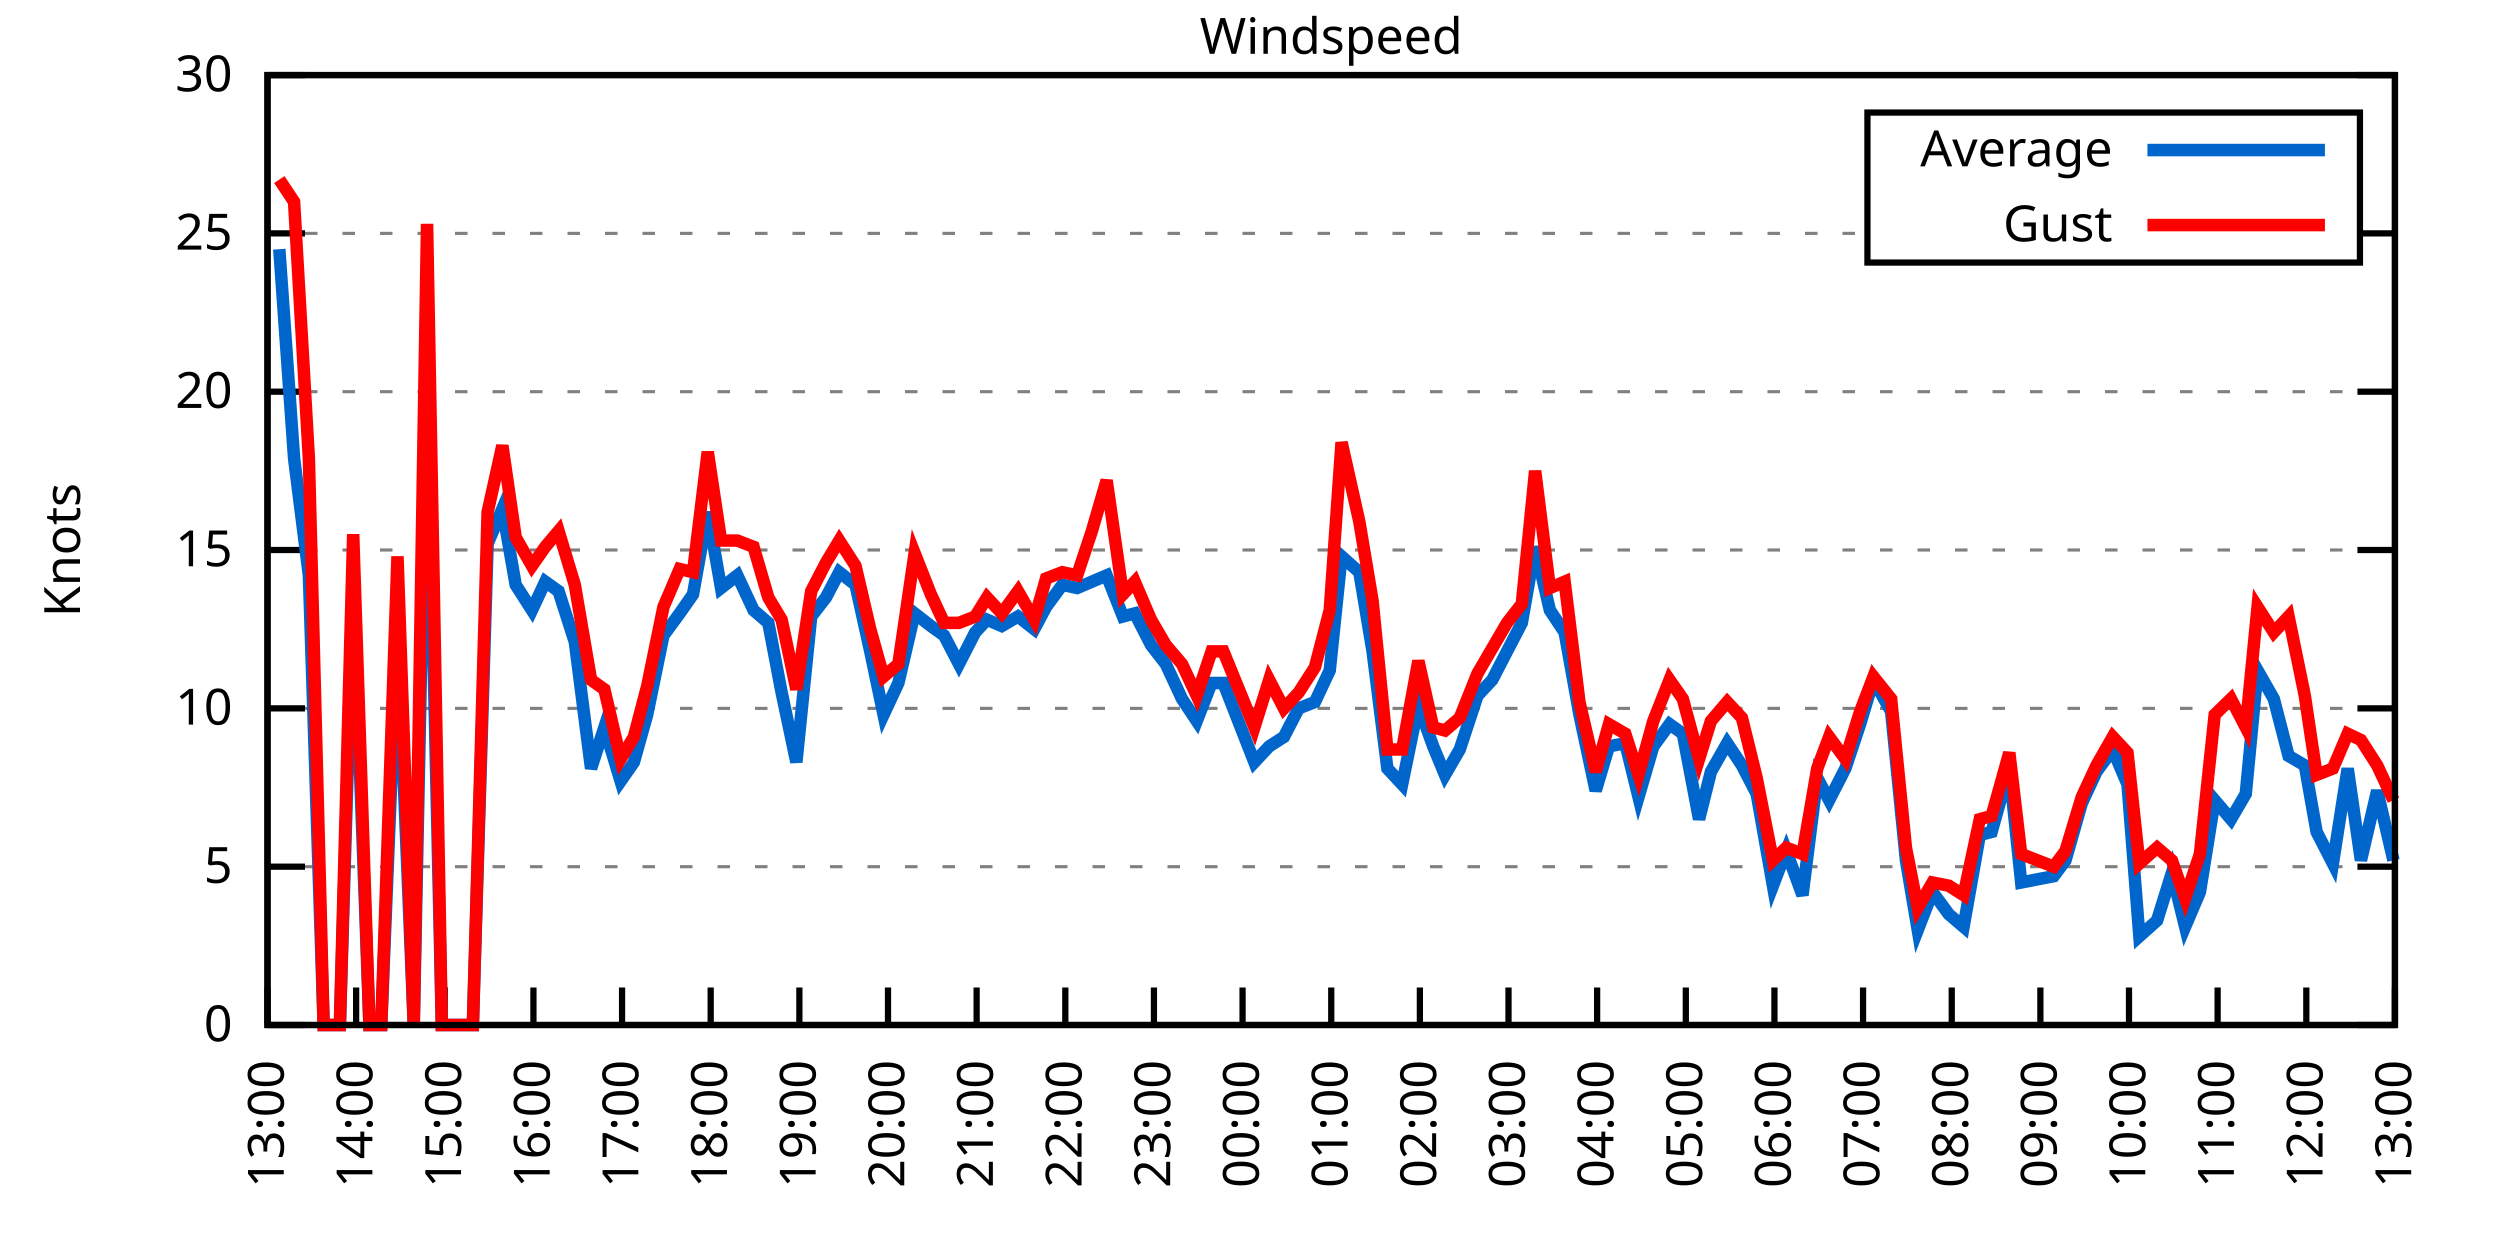
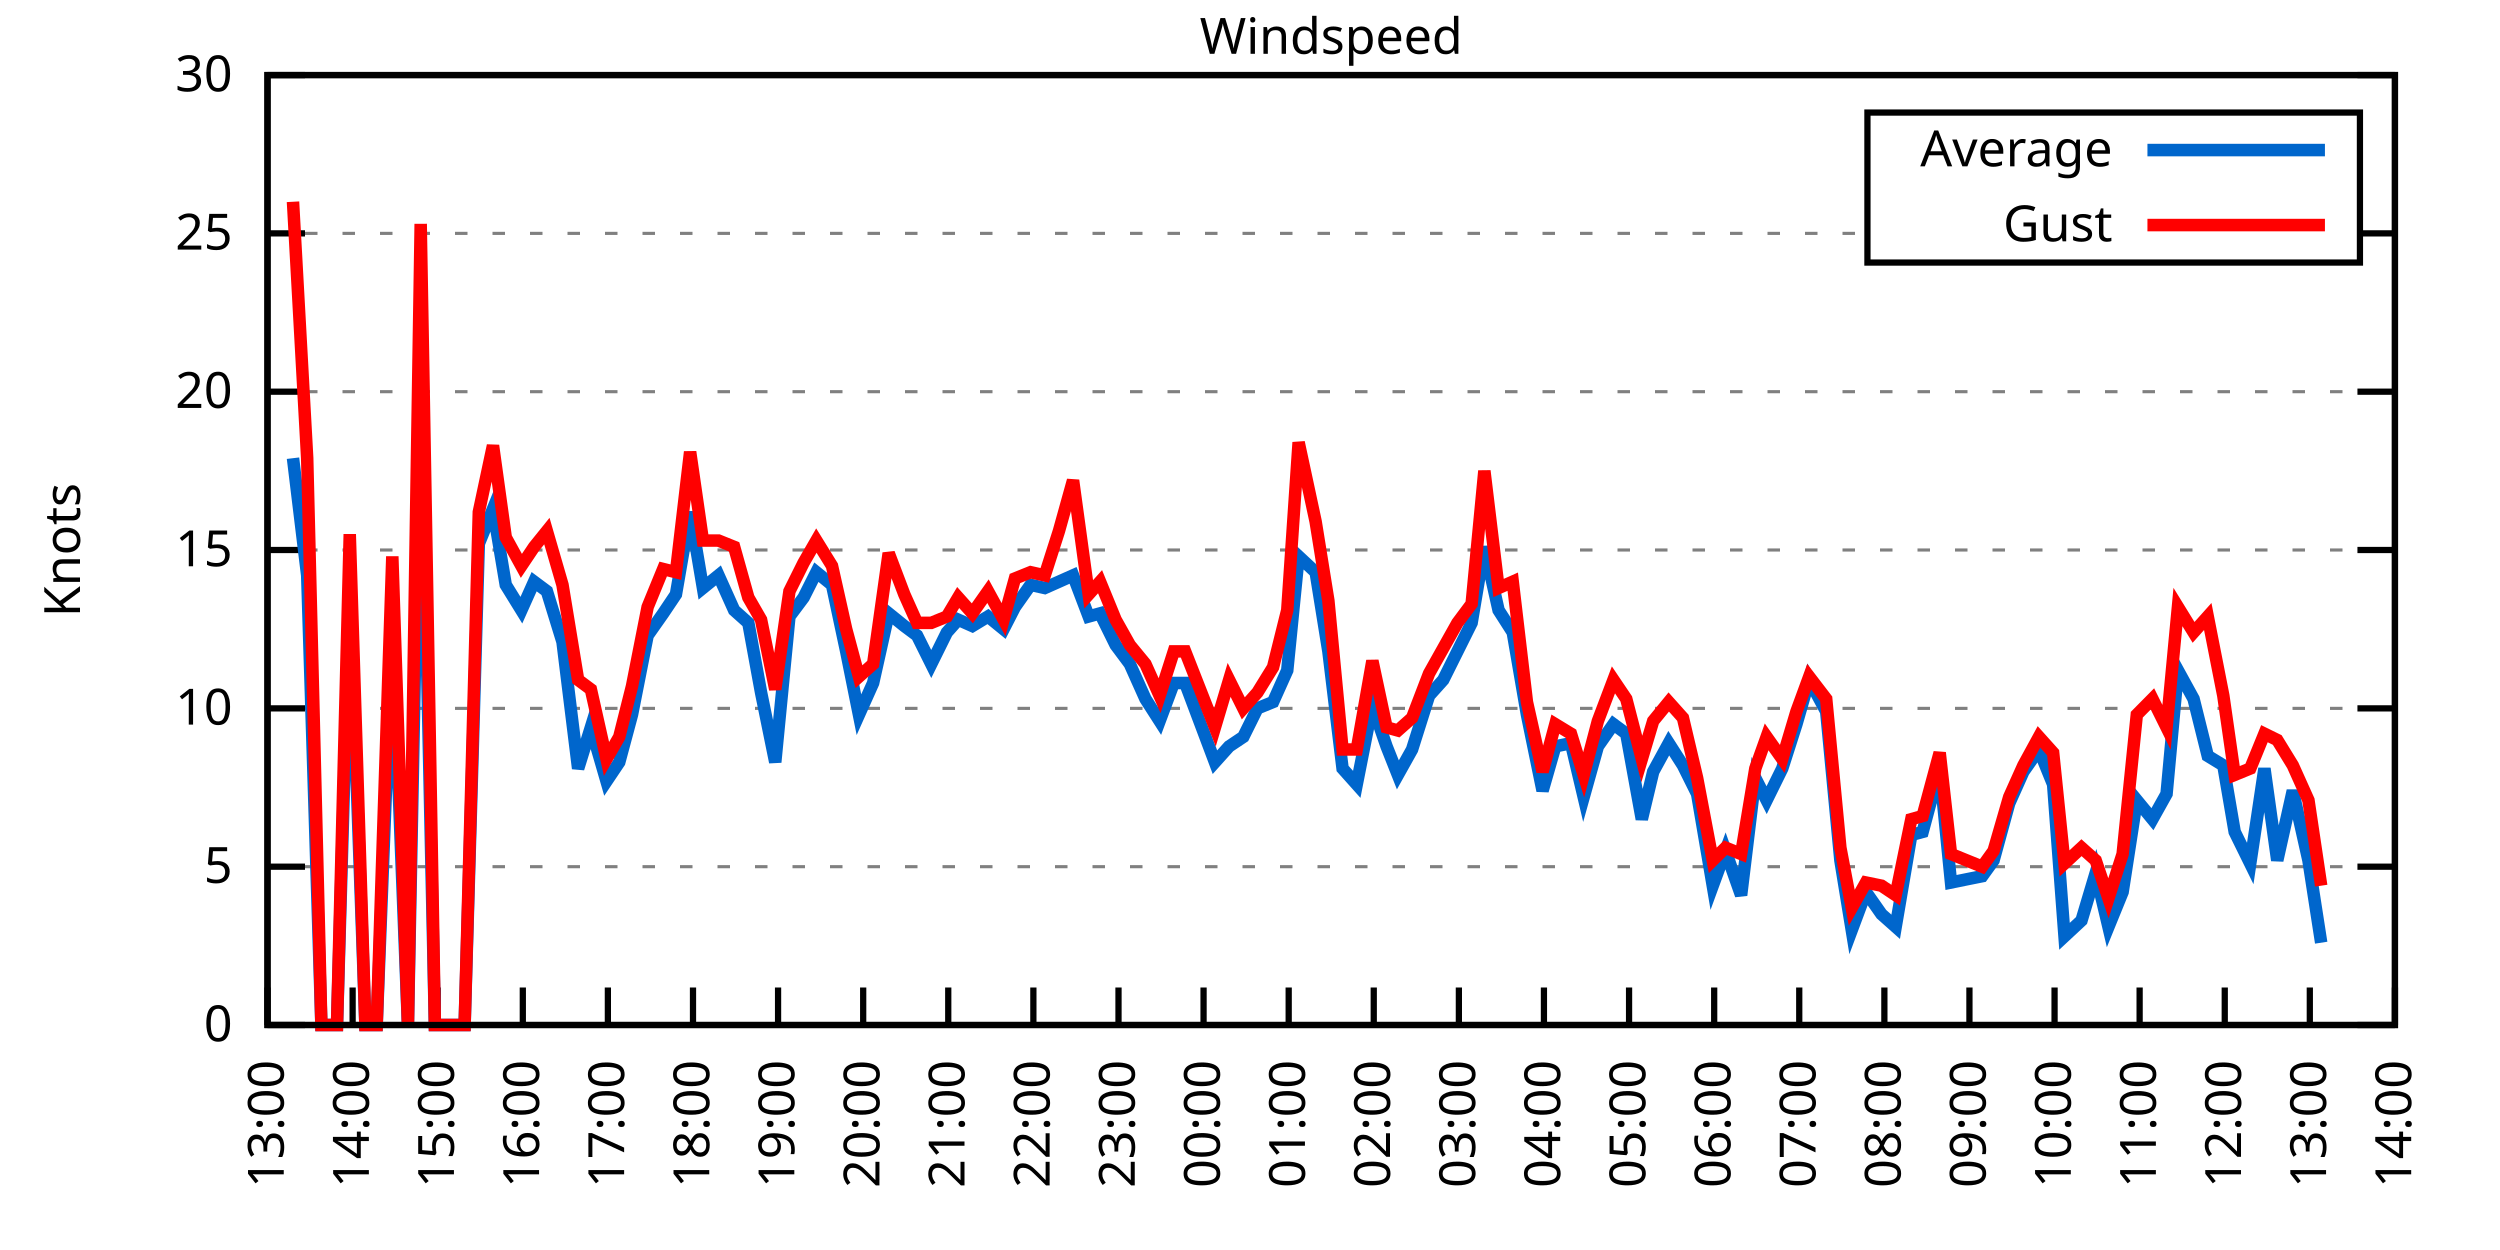
<svg xmlns="http://www.w3.org/2000/svg" xmlns:xlink="http://www.w3.org/1999/xlink" width="400" height="200" viewBox="0 0 400 200">
  <g id="gnuplot_canvas">
    <rect x="0" y="0" width="400" height="200" fill="none" />
    <defs>
      <circle id="gpDot" r="0.5" stroke-width="0.5" stroke="currentColor" />
      <path id="gpPt0" stroke-width="0.333" stroke="currentColor" d="M-1,0 h2 M0,-1 v2" />
      <path id="gpPt1" stroke-width="0.333" stroke="currentColor" d="M-1,-1 L1,1 M1,-1 L-1,1" />
      <path id="gpPt2" stroke-width="0.333" stroke="currentColor" d="M-1,0 L1,0 M0,-1 L0,1 M-1,-1 L1,1 M-1,1 L1,-1" />
      <rect id="gpPt3" stroke-width="0.333" stroke="currentColor" x="-1" y="-1" width="2" height="2" />
      <rect id="gpPt4" stroke-width="0.333" stroke="currentColor" fill="currentColor" x="-1" y="-1" width="2" height="2" />
      <circle id="gpPt5" stroke-width="0.333" stroke="currentColor" cx="0" cy="0" r="1" />
      <use xlink:href="#gpPt5" id="gpPt6" fill="currentColor" stroke="none" />
      <path id="gpPt7" stroke-width="0.333" stroke="currentColor" d="M0,-1.33 L-1.33,0.67 L1.33,0.67 z" />
      <use xlink:href="#gpPt7" id="gpPt8" fill="currentColor" stroke="none" />
      <use xlink:href="#gpPt7" id="gpPt9" stroke="currentColor" transform="rotate(180)" />
      <use xlink:href="#gpPt9" id="gpPt10" fill="currentColor" stroke="none" />
      <use xlink:href="#gpPt3" id="gpPt11" stroke="currentColor" transform="rotate(45)" />
      <use xlink:href="#gpPt11" id="gpPt12" fill="currentColor" stroke="none" />
      <path id="gpPt13" stroke-width="0.333" stroke="currentColor" d="M0,1.330 L1.265,0.411 L0.782,-1.067 L-0.782,-1.076 L-1.265,0.411 z" />
      <use xlink:href="#gpPt13" id="gpPt14" fill="currentColor" stroke="none" />
      <filter id="textbox" filterUnits="objectBoundingBox" x="0" y="0" height="1" width="1">
        <feFlood flood-color="white" flood-opacity="1" result="bgnd" />
        <feComposite in="SourceGraphic" in2="bgnd" operator="atop" />
      </filter>
      <filter id="greybox" filterUnits="objectBoundingBox" x="0" y="0" height="1" width="1">
        <feFlood flood-color="lightgrey" flood-opacity="1" result="grey" />
        <feComposite in="SourceGraphic" in2="grey" operator="atop" />
      </filter>
    </defs>
    <g fill="none" color="white" stroke="currentColor" stroke-width="1.00" stroke-linecap="butt" stroke-linejoin="miter">
</g>
    <g fill="none" color="black" stroke="currentColor" stroke-width="1.00" stroke-linecap="butt" stroke-linejoin="miter">
      <g stroke="none" shape-rendering="crispEdges">
        <polygon fill="rgb(255, 255, 255)" points="42.80,164.00 383.18,164.00 383.18,12.02 42.80,12.02 " />
      </g>
    </g>
    <g fill="none" color="black" stroke="currentColor" stroke-width="1.00" stroke-linecap="butt" stroke-linejoin="miter">
</g>
    <g fill="none" color="black" stroke="black" stroke-width="0.50" stroke-linecap="butt" stroke-linejoin="miter">
</g>
    <g fill="none" color="gray" stroke="currentColor" stroke-width="0.50" stroke-linecap="butt" stroke-linejoin="miter">
      <path stroke="gray" stroke-dasharray="2,4" class="gridline" d="M42.80,164.00 L383.19,164.00  " />
    </g>
    <g fill="none" color="gray" stroke="gray" stroke-width="1.00" stroke-linecap="butt" stroke-linejoin="miter">
</g>
    <g fill="none" color="black" stroke="currentColor" stroke-width="1.00" stroke-linecap="butt" stroke-linejoin="miter">
      <path stroke="black" d="M42.80,164.00 L48.80,164.00 M383.19,164.00 L377.19,164.00  " />
      <g transform="translate(37.20,166.60)" stroke="none" fill="black" font-family="Sans" font-size="8.00" text-anchor="end">
        <text>
          <tspan font-family="Sans"> 0</tspan>
        </text>
      </g>
    </g>
    <g fill="none" color="black" stroke="currentColor" stroke-width="1.00" stroke-linecap="butt" stroke-linejoin="miter">
</g>
    <g fill="none" color="black" stroke="black" stroke-width="0.50" stroke-linecap="butt" stroke-linejoin="miter">
</g>
    <g fill="none" color="gray" stroke="currentColor" stroke-width="0.50" stroke-linecap="butt" stroke-linejoin="miter">
      <path stroke="gray" stroke-dasharray="2,4" class="gridline" d="M42.80,138.67 L383.19,138.67  " />
    </g>
    <g fill="none" color="gray" stroke="gray" stroke-width="1.00" stroke-linecap="butt" stroke-linejoin="miter">
</g>
    <g fill="none" color="black" stroke="currentColor" stroke-width="1.00" stroke-linecap="butt" stroke-linejoin="miter">
      <path stroke="black" d="M42.80,138.67 L48.80,138.67 M383.19,138.67 L377.19,138.67  " />
      <g transform="translate(37.20,141.27)" stroke="none" fill="black" font-family="Sans" font-size="8.00" text-anchor="end">
        <text>
          <tspan font-family="Sans"> 5</tspan>
        </text>
      </g>
    </g>
    <g fill="none" color="black" stroke="currentColor" stroke-width="1.00" stroke-linecap="butt" stroke-linejoin="miter">
</g>
    <g fill="none" color="black" stroke="black" stroke-width="0.50" stroke-linecap="butt" stroke-linejoin="miter">
</g>
    <g fill="none" color="gray" stroke="currentColor" stroke-width="0.50" stroke-linecap="butt" stroke-linejoin="miter">
      <path stroke="gray" stroke-dasharray="2,4" class="gridline" d="M42.80,113.34 L383.19,113.34  " />
    </g>
    <g fill="none" color="gray" stroke="gray" stroke-width="1.00" stroke-linecap="butt" stroke-linejoin="miter">
</g>
    <g fill="none" color="black" stroke="currentColor" stroke-width="1.00" stroke-linecap="butt" stroke-linejoin="miter">
      <path stroke="black" d="M42.80,113.34 L48.80,113.34 M383.19,113.34 L377.19,113.34  " />
      <g transform="translate(37.20,115.94)" stroke="none" fill="black" font-family="Sans" font-size="8.00" text-anchor="end">
        <text>
          <tspan font-family="Sans"> 10</tspan>
        </text>
      </g>
    </g>
    <g fill="none" color="black" stroke="currentColor" stroke-width="1.00" stroke-linecap="butt" stroke-linejoin="miter">
</g>
    <g fill="none" color="black" stroke="black" stroke-width="0.50" stroke-linecap="butt" stroke-linejoin="miter">
</g>
    <g fill="none" color="gray" stroke="currentColor" stroke-width="0.50" stroke-linecap="butt" stroke-linejoin="miter">
      <path stroke="gray" stroke-dasharray="2,4" class="gridline" d="M42.80,88.00 L383.19,88.00  " />
    </g>
    <g fill="none" color="gray" stroke="gray" stroke-width="1.00" stroke-linecap="butt" stroke-linejoin="miter">
</g>
    <g fill="none" color="black" stroke="currentColor" stroke-width="1.00" stroke-linecap="butt" stroke-linejoin="miter">
      <path stroke="black" d="M42.80,88.00 L48.80,88.00 M383.19,88.00 L377.19,88.00  " />
      <g transform="translate(37.20,90.60)" stroke="none" fill="black" font-family="Sans" font-size="8.00" text-anchor="end">
        <text>
          <tspan font-family="Sans"> 15</tspan>
        </text>
      </g>
    </g>
    <g fill="none" color="black" stroke="currentColor" stroke-width="1.00" stroke-linecap="butt" stroke-linejoin="miter">
</g>
    <g fill="none" color="black" stroke="black" stroke-width="0.50" stroke-linecap="butt" stroke-linejoin="miter">
</g>
    <g fill="none" color="gray" stroke="currentColor" stroke-width="0.50" stroke-linecap="butt" stroke-linejoin="miter">
      <path stroke="gray" stroke-dasharray="2,4" class="gridline" d="M42.80,62.67 L383.19,62.67  " />
    </g>
    <g fill="none" color="gray" stroke="gray" stroke-width="1.00" stroke-linecap="butt" stroke-linejoin="miter">
</g>
    <g fill="none" color="black" stroke="currentColor" stroke-width="1.00" stroke-linecap="butt" stroke-linejoin="miter">
      <path stroke="black" d="M42.80,62.67 L48.80,62.67 M383.19,62.67 L377.19,62.67  " />
      <g transform="translate(37.20,65.27)" stroke="none" fill="black" font-family="Sans" font-size="8.00" text-anchor="end">
        <text>
          <tspan font-family="Sans"> 20</tspan>
        </text>
      </g>
    </g>
    <g fill="none" color="black" stroke="currentColor" stroke-width="1.00" stroke-linecap="butt" stroke-linejoin="miter">
</g>
    <g fill="none" color="black" stroke="black" stroke-width="0.50" stroke-linecap="butt" stroke-linejoin="miter">
</g>
    <g fill="none" color="gray" stroke="currentColor" stroke-width="0.50" stroke-linecap="butt" stroke-linejoin="miter">
      <path stroke="gray" stroke-dasharray="2,4" class="gridline" d="M42.80,37.34 L298.79,37.34 M377.59,37.34 L383.19,37.34  " />
    </g>
    <g fill="none" color="gray" stroke="gray" stroke-width="1.00" stroke-linecap="butt" stroke-linejoin="miter">
</g>
    <g fill="none" color="black" stroke="currentColor" stroke-width="1.00" stroke-linecap="butt" stroke-linejoin="miter">
      <path stroke="black" d="M42.80,37.34 L48.80,37.34 M383.19,37.34 L377.19,37.34  " />
      <g transform="translate(37.20,39.94)" stroke="none" fill="black" font-family="Sans" font-size="8.00" text-anchor="end">
        <text>
          <tspan font-family="Sans"> 25</tspan>
        </text>
      </g>
    </g>
    <g fill="none" color="black" stroke="currentColor" stroke-width="1.00" stroke-linecap="butt" stroke-linejoin="miter">
</g>
    <g fill="none" color="black" stroke="black" stroke-width="0.50" stroke-linecap="butt" stroke-linejoin="miter">
</g>
    <g fill="none" color="gray" stroke="currentColor" stroke-width="0.50" stroke-linecap="butt" stroke-linejoin="miter">
      <path stroke="gray" stroke-dasharray="2,4" class="gridline" d="M42.80,12.01 L383.19,12.01  " />
    </g>
    <g fill="none" color="gray" stroke="gray" stroke-width="1.00" stroke-linecap="butt" stroke-linejoin="miter">
</g>
    <g fill="none" color="black" stroke="currentColor" stroke-width="1.00" stroke-linecap="butt" stroke-linejoin="miter">
      <path stroke="black" d="M42.80,12.01 L48.80,12.01 M383.19,12.01 L377.19,12.01  " />
      <g transform="translate(37.20,14.61)" stroke="none" fill="black" font-family="Sans" font-size="8.00" text-anchor="end">
        <text>
          <tspan font-family="Sans"> 30</tspan>
        </text>
      </g>
    </g>
    <g fill="none" color="black" stroke="currentColor" stroke-width="1.00" stroke-linecap="butt" stroke-linejoin="miter">
      <path stroke="black" d="M42.80,164.00 L42.80,158.00  " />
      <g transform="translate(45.40,169.60) rotate(270.00)" stroke="none" fill="black" font-family="Sans" font-size="8.00" text-anchor="end">
        <text>
          <tspan font-family="Sans">13:00</tspan>
        </text>
      </g>
    </g>
    <g fill="none" color="black" stroke="currentColor" stroke-width="1.00" stroke-linecap="butt" stroke-linejoin="miter">
-       <path stroke="black" d="M56.98,164.00 L56.98,158.00  " />
-       <g transform="translate(59.58,169.60) rotate(270.00)" stroke="none" fill="black" font-family="Sans" font-size="8.00" text-anchor="end">
+       <path stroke="black" d="M56.42,164.00 L56.42,158.00  " />
+       <g transform="translate(59.02,169.60) rotate(270.00)" stroke="none" fill="black" font-family="Sans" font-size="8.00" text-anchor="end">
        <text>
          <tspan font-family="Sans">14:00</tspan>
        </text>
      </g>
    </g>
    <g fill="none" color="black" stroke="currentColor" stroke-width="1.00" stroke-linecap="butt" stroke-linejoin="miter">
-       <path stroke="black" d="M71.17,164.00 L71.17,158.00  " />
-       <g transform="translate(73.77,169.60) rotate(270.00)" stroke="none" fill="black" font-family="Sans" font-size="8.00" text-anchor="end">
+       <path stroke="black" d="M70.03,164.00 L70.03,158.00  " />
+       <g transform="translate(72.63,169.60) rotate(270.00)" stroke="none" fill="black" font-family="Sans" font-size="8.00" text-anchor="end">
        <text>
          <tspan font-family="Sans">15:00</tspan>
        </text>
      </g>
    </g>
    <g fill="none" color="black" stroke="currentColor" stroke-width="1.00" stroke-linecap="butt" stroke-linejoin="miter">
-       <path stroke="black" d="M85.35,164.00 L85.35,158.00  " />
-       <g transform="translate(87.95,169.60) rotate(270.00)" stroke="none" fill="black" font-family="Sans" font-size="8.00" text-anchor="end">
+       <path stroke="black" d="M83.65,164.00 L83.65,158.00  " />
+       <g transform="translate(86.25,169.60) rotate(270.00)" stroke="none" fill="black" font-family="Sans" font-size="8.00" text-anchor="end">
        <text>
          <tspan font-family="Sans">16:00</tspan>
        </text>
      </g>
    </g>
    <g fill="none" color="black" stroke="currentColor" stroke-width="1.00" stroke-linecap="butt" stroke-linejoin="miter">
-       <path stroke="black" d="M99.53,164.00 L99.53,158.00  " />
-       <g transform="translate(102.13,169.60) rotate(270.00)" stroke="none" fill="black" font-family="Sans" font-size="8.00" text-anchor="end">
+       <path stroke="black" d="M97.26,164.00 L97.26,158.00  " />
+       <g transform="translate(99.86,169.60) rotate(270.00)" stroke="none" fill="black" font-family="Sans" font-size="8.00" text-anchor="end">
        <text>
          <tspan font-family="Sans">17:00</tspan>
        </text>
      </g>
    </g>
    <g fill="none" color="black" stroke="currentColor" stroke-width="1.00" stroke-linecap="butt" stroke-linejoin="miter">
-       <path stroke="black" d="M113.71,164.00 L113.71,158.00  " />
-       <g transform="translate(116.31,169.60) rotate(270.00)" stroke="none" fill="black" font-family="Sans" font-size="8.00" text-anchor="end">
+       <path stroke="black" d="M110.88,164.00 L110.88,158.00  " />
+       <g transform="translate(113.48,169.60) rotate(270.00)" stroke="none" fill="black" font-family="Sans" font-size="8.00" text-anchor="end">
        <text>
          <tspan font-family="Sans">18:00</tspan>
        </text>
      </g>
    </g>
    <g fill="none" color="black" stroke="currentColor" stroke-width="1.00" stroke-linecap="butt" stroke-linejoin="miter">
-       <path stroke="black" d="M127.90,164.00 L127.90,158.00  " />
-       <g transform="translate(130.50,169.60) rotate(270.00)" stroke="none" fill="black" font-family="Sans" font-size="8.00" text-anchor="end">
+       <path stroke="black" d="M124.49,164.00 L124.49,158.00  " />
+       <g transform="translate(127.09,169.60) rotate(270.00)" stroke="none" fill="black" font-family="Sans" font-size="8.00" text-anchor="end">
        <text>
          <tspan font-family="Sans">19:00</tspan>
        </text>
      </g>
    </g>
    <g fill="none" color="black" stroke="currentColor" stroke-width="1.00" stroke-linecap="butt" stroke-linejoin="miter">
-       <path stroke="black" d="M142.08,164.00 L142.08,158.00  " />
-       <g transform="translate(144.68,169.60) rotate(270.00)" stroke="none" fill="black" font-family="Sans" font-size="8.00" text-anchor="end">
+       <path stroke="black" d="M138.11,164.00 L138.11,158.00  " />
+       <g transform="translate(140.71,169.60) rotate(270.00)" stroke="none" fill="black" font-family="Sans" font-size="8.00" text-anchor="end">
        <text>
          <tspan font-family="Sans">20:00</tspan>
        </text>
      </g>
    </g>
    <g fill="none" color="black" stroke="currentColor" stroke-width="1.00" stroke-linecap="butt" stroke-linejoin="miter">
-       <path stroke="black" d="M156.26,164.00 L156.26,158.00  " />
-       <g transform="translate(158.86,169.60) rotate(270.00)" stroke="none" fill="black" font-family="Sans" font-size="8.00" text-anchor="end">
+       <path stroke="black" d="M151.72,164.00 L151.72,158.00  " />
+       <g transform="translate(154.32,169.60) rotate(270.00)" stroke="none" fill="black" font-family="Sans" font-size="8.00" text-anchor="end">
        <text>
          <tspan font-family="Sans">21:00</tspan>
        </text>
      </g>
    </g>
    <g fill="none" color="black" stroke="currentColor" stroke-width="1.00" stroke-linecap="butt" stroke-linejoin="miter">
-       <path stroke="black" d="M170.45,164.00 L170.45,158.00  " />
-       <g transform="translate(173.05,169.60) rotate(270.00)" stroke="none" fill="black" font-family="Sans" font-size="8.00" text-anchor="end">
+       <path stroke="black" d="M165.34,164.00 L165.34,158.00  " />
+       <g transform="translate(167.94,169.60) rotate(270.00)" stroke="none" fill="black" font-family="Sans" font-size="8.00" text-anchor="end">
        <text>
          <tspan font-family="Sans">22:00</tspan>
        </text>
      </g>
    </g>
    <g fill="none" color="black" stroke="currentColor" stroke-width="1.00" stroke-linecap="butt" stroke-linejoin="miter">
-       <path stroke="black" d="M184.63,164.00 L184.63,158.00  " />
-       <g transform="translate(187.23,169.60) rotate(270.00)" stroke="none" fill="black" font-family="Sans" font-size="8.00" text-anchor="end">
+       <path stroke="black" d="M178.96,164.00 L178.96,158.00  " />
+       <g transform="translate(181.56,169.60) rotate(270.00)" stroke="none" fill="black" font-family="Sans" font-size="8.00" text-anchor="end">
        <text>
          <tspan font-family="Sans">23:00</tspan>
        </text>
      </g>
    </g>
    <g fill="none" color="black" stroke="currentColor" stroke-width="1.00" stroke-linecap="butt" stroke-linejoin="miter">
-       <path stroke="black" d="M198.81,164.00 L198.81,158.00  " />
-       <g transform="translate(201.41,169.60) rotate(270.00)" stroke="none" fill="black" font-family="Sans" font-size="8.00" text-anchor="end">
+       <path stroke="black" d="M192.57,164.00 L192.57,158.00  " />
+       <g transform="translate(195.17,169.60) rotate(270.00)" stroke="none" fill="black" font-family="Sans" font-size="8.00" text-anchor="end">
        <text>
          <tspan font-family="Sans">00:00</tspan>
        </text>
      </g>
    </g>
    <g fill="none" color="black" stroke="currentColor" stroke-width="1.00" stroke-linecap="butt" stroke-linejoin="miter">
-       <path stroke="black" d="M213.00,164.00 L213.00,158.00  " />
-       <g transform="translate(215.60,169.60) rotate(270.00)" stroke="none" fill="black" font-family="Sans" font-size="8.00" text-anchor="end">
+       <path stroke="black" d="M206.19,164.00 L206.19,158.00  " />
+       <g transform="translate(208.79,169.60) rotate(270.00)" stroke="none" fill="black" font-family="Sans" font-size="8.00" text-anchor="end">
        <text>
          <tspan font-family="Sans">01:00</tspan>
        </text>
      </g>
    </g>
    <g fill="none" color="black" stroke="currentColor" stroke-width="1.00" stroke-linecap="butt" stroke-linejoin="miter">
-       <path stroke="black" d="M227.18,164.00 L227.18,158.00  " />
-       <g transform="translate(229.78,169.60) rotate(270.00)" stroke="none" fill="black" font-family="Sans" font-size="8.00" text-anchor="end">
+       <path stroke="black" d="M219.80,164.00 L219.80,158.00  " />
+       <g transform="translate(222.40,169.60) rotate(270.00)" stroke="none" fill="black" font-family="Sans" font-size="8.00" text-anchor="end">
        <text>
          <tspan font-family="Sans">02:00</tspan>
        </text>
      </g>
    </g>
    <g fill="none" color="black" stroke="currentColor" stroke-width="1.00" stroke-linecap="butt" stroke-linejoin="miter">
-       <path stroke="black" d="M241.36,164.00 L241.36,158.00  " />
-       <g transform="translate(243.96,169.60) rotate(270.00)" stroke="none" fill="black" font-family="Sans" font-size="8.00" text-anchor="end">
+       <path stroke="black" d="M233.42,164.00 L233.42,158.00  " />
+       <g transform="translate(236.02,169.60) rotate(270.00)" stroke="none" fill="black" font-family="Sans" font-size="8.00" text-anchor="end">
        <text>
          <tspan font-family="Sans">03:00</tspan>
        </text>
      </g>
    </g>
    <g fill="none" color="black" stroke="currentColor" stroke-width="1.00" stroke-linecap="butt" stroke-linejoin="miter">
-       <path stroke="black" d="M255.54,164.00 L255.54,158.00  " />
-       <g transform="translate(258.14,169.60) rotate(270.00)" stroke="none" fill="black" font-family="Sans" font-size="8.00" text-anchor="end">
+       <path stroke="black" d="M247.03,164.00 L247.03,158.00  " />
+       <g transform="translate(249.63,169.60) rotate(270.00)" stroke="none" fill="black" font-family="Sans" font-size="8.00" text-anchor="end">
        <text>
          <tspan font-family="Sans">04:00</tspan>
        </text>
      </g>
    </g>
    <g fill="none" color="black" stroke="currentColor" stroke-width="1.00" stroke-linecap="butt" stroke-linejoin="miter">
-       <path stroke="black" d="M269.73,164.00 L269.73,158.00  " />
-       <g transform="translate(272.33,169.60) rotate(270.00)" stroke="none" fill="black" font-family="Sans" font-size="8.00" text-anchor="end">
+       <path stroke="black" d="M260.65,164.00 L260.65,158.00  " />
+       <g transform="translate(263.25,169.60) rotate(270.00)" stroke="none" fill="black" font-family="Sans" font-size="8.00" text-anchor="end">
        <text>
          <tspan font-family="Sans">05:00</tspan>
        </text>
      </g>
    </g>
    <g fill="none" color="black" stroke="currentColor" stroke-width="1.00" stroke-linecap="butt" stroke-linejoin="miter">
-       <path stroke="black" d="M283.91,164.00 L283.91,158.00  " />
-       <g transform="translate(286.51,169.60) rotate(270.00)" stroke="none" fill="black" font-family="Sans" font-size="8.00" text-anchor="end">
+       <path stroke="black" d="M274.27,164.00 L274.27,158.00  " />
+       <g transform="translate(276.87,169.60) rotate(270.00)" stroke="none" fill="black" font-family="Sans" font-size="8.00" text-anchor="end">
        <text>
          <tspan font-family="Sans">06:00</tspan>
        </text>
      </g>
    </g>
    <g fill="none" color="black" stroke="currentColor" stroke-width="1.00" stroke-linecap="butt" stroke-linejoin="miter">
-       <path stroke="black" d="M298.09,164.00 L298.09,158.00  " />
-       <g transform="translate(300.69,169.60) rotate(270.00)" stroke="none" fill="black" font-family="Sans" font-size="8.00" text-anchor="end">
+       <path stroke="black" d="M287.88,164.00 L287.88,158.00  " />
+       <g transform="translate(290.48,169.60) rotate(270.00)" stroke="none" fill="black" font-family="Sans" font-size="8.00" text-anchor="end">
        <text>
          <tspan font-family="Sans">07:00</tspan>
        </text>
      </g>
    </g>
    <g fill="none" color="black" stroke="currentColor" stroke-width="1.00" stroke-linecap="butt" stroke-linejoin="miter">
-       <path stroke="black" d="M312.28,164.00 L312.28,158.00  " />
-       <g transform="translate(314.88,169.60) rotate(270.00)" stroke="none" fill="black" font-family="Sans" font-size="8.00" text-anchor="end">
+       <path stroke="black" d="M301.50,164.00 L301.50,158.00  " />
+       <g transform="translate(304.10,169.60) rotate(270.00)" stroke="none" fill="black" font-family="Sans" font-size="8.00" text-anchor="end">
        <text>
          <tspan font-family="Sans">08:00</tspan>
        </text>
      </g>
    </g>
    <g fill="none" color="black" stroke="currentColor" stroke-width="1.00" stroke-linecap="butt" stroke-linejoin="miter">
-       <path stroke="black" d="M326.46,164.00 L326.46,158.00  " />
-       <g transform="translate(329.06,169.60) rotate(270.00)" stroke="none" fill="black" font-family="Sans" font-size="8.00" text-anchor="end">
+       <path stroke="black" d="M315.11,164.00 L315.11,158.00  " />
+       <g transform="translate(317.71,169.60) rotate(270.00)" stroke="none" fill="black" font-family="Sans" font-size="8.00" text-anchor="end">
        <text>
          <tspan font-family="Sans">09:00</tspan>
        </text>
      </g>
    </g>
    <g fill="none" color="black" stroke="currentColor" stroke-width="1.00" stroke-linecap="butt" stroke-linejoin="miter">
-       <path stroke="black" d="M340.64,164.00 L340.64,158.00  " />
-       <g transform="translate(343.24,169.60) rotate(270.00)" stroke="none" fill="black" font-family="Sans" font-size="8.00" text-anchor="end">
+       <path stroke="black" d="M328.73,164.00 L328.73,158.00  " />
+       <g transform="translate(331.33,169.60) rotate(270.00)" stroke="none" fill="black" font-family="Sans" font-size="8.00" text-anchor="end">
        <text>
          <tspan font-family="Sans">10:00</tspan>
        </text>
      </g>
    </g>
    <g fill="none" color="black" stroke="currentColor" stroke-width="1.00" stroke-linecap="butt" stroke-linejoin="miter">
-       <path stroke="black" d="M354.82,164.00 L354.82,158.00  " />
-       <g transform="translate(357.42,169.60) rotate(270.00)" stroke="none" fill="black" font-family="Sans" font-size="8.00" text-anchor="end">
+       <path stroke="black" d="M342.34,164.00 L342.34,158.00  " />
+       <g transform="translate(344.94,169.60) rotate(270.00)" stroke="none" fill="black" font-family="Sans" font-size="8.00" text-anchor="end">
        <text>
          <tspan font-family="Sans">11:00</tspan>
        </text>
      </g>
    </g>
    <g fill="none" color="black" stroke="currentColor" stroke-width="1.00" stroke-linecap="butt" stroke-linejoin="miter">
-       <path stroke="black" d="M369.01,164.00 L369.01,158.00  " />
-       <g transform="translate(371.61,169.60) rotate(270.00)" stroke="none" fill="black" font-family="Sans" font-size="8.00" text-anchor="end">
+       <path stroke="black" d="M355.96,164.00 L355.96,158.00  " />
+       <g transform="translate(358.56,169.60) rotate(270.00)" stroke="none" fill="black" font-family="Sans" font-size="8.00" text-anchor="end">
        <text>
          <tspan font-family="Sans">12:00</tspan>
+         </text>
+       </g>
+     </g>
+     <g fill="none" color="black" stroke="currentColor" stroke-width="1.00" stroke-linecap="butt" stroke-linejoin="miter">
+       <path stroke="black" d="M369.57,164.00 L369.57,158.00  " />
+       <g transform="translate(372.17,169.60) rotate(270.00)" stroke="none" fill="black" font-family="Sans" font-size="8.00" text-anchor="end">
+         <text>
+           <tspan font-family="Sans">13:00</tspan>
        </text>
      </g>
    </g>
    <g fill="none" color="black" stroke="currentColor" stroke-width="1.00" stroke-linecap="butt" stroke-linejoin="miter">
      <path stroke="black" d="M383.19,164.00 L383.19,158.00  " />
      <g transform="translate(385.79,169.60) rotate(270.00)" stroke="none" fill="black" font-family="Sans" font-size="8.00" text-anchor="end">
        <text>
-           <tspan font-family="Sans">13:00</tspan>
+           <tspan font-family="Sans">14:00</tspan>
        </text>
      </g>
    </g>
    <g fill="none" color="black" stroke="currentColor" stroke-width="1.00" stroke-linecap="butt" stroke-linejoin="miter">
</g>
    <g fill="none" color="black" stroke="currentColor" stroke-width="1.00" stroke-linecap="butt" stroke-linejoin="miter">
      <path stroke="black" d="M42.80,12.01 L42.80,164.00 L383.19,164.00 L383.19,12.01 L42.80,12.01 Z  " />
    </g>
    <g fill="none" color="black" stroke="currentColor" stroke-width="1.00" stroke-linecap="butt" stroke-linejoin="miter">
</g>
    <g fill="none" color="black" stroke="currentColor" stroke-width="1.00" stroke-linecap="butt" stroke-linejoin="miter">
      <path stroke="black" d="M298.79,42.01 L298.79,18.01 L377.59,18.01 L377.59,42.01 L298.79,42.01 Z  " />
    </g>
    <g id="Windspeed_plot_1">
      <g fill="none" color="white" stroke="black" stroke-width="2.00" stroke-linecap="butt" stroke-linejoin="miter">
</g>
      <g fill="none" color="black" stroke="currentColor" stroke-width="2.00" stroke-linecap="butt" stroke-linejoin="miter">
        <g transform="translate(337.99,26.61)" stroke="none" fill="black" font-family="Sans" font-size="8.00" text-anchor="end">
          <text>
            <tspan font-family="Sans">Average</tspan>
          </text>
        </g>
      </g>
      <g fill="none" color="black" stroke="currentColor" stroke-width="2.00" stroke-linecap="butt" stroke-linejoin="miter">
-         <path stroke="rgb(  0, 102, 204)" d="M343.59,24.01 L371.99,24.01 M44.69,39.87 L47.05,73.31 L49.42,92.06 L51.78,164.00 L54.38,164.00 L56.51,94.08   L59.11,164.00 L61.00,164.00 L63.60,100.67 L66.20,164.00 L68.33,59.63 L70.69,164.00 L73.29,164.00 L75.66,164.00   L78.02,86.99 L80.38,81.42 L82.51,93.58 L85.11,97.63 L87.24,93.07 L89.37,94.59 L91.97,102.70 L94.57,122.96   L96.70,116.38 L99.30,124.99 L101.42,121.95 L103.55,114.35 L106.15,101.68 L108.75,98.14 L110.88,95.10 L113.24,81.93   L115.37,94.08 L117.97,92.06 L120.57,97.63 L122.93,99.66 L125.06,110.80 L127.42,121.95 L129.79,98.64 L132.15,95.60   L134.28,91.55 L136.88,93.58 L139.24,104.22 L141.37,114.35 L143.74,109.28 L146.34,98.14 L148.94,100.16 L151.06,101.68   L153.43,106.24 L156.03,101.18 L157.92,99.15 L160.28,100.16 L162.88,98.64 L165.48,100.67 L167.37,97.12 L169.97,93.58   L172.34,94.08 L174.70,93.07 L177.06,92.06 L179.67,98.64 L181.56,98.14 L184.16,103.20 L186.52,106.24 L189.12,111.82   L191.48,115.36 L193.85,109.28 L195.74,109.28 L200.70,121.95 L203.07,119.42 L205.43,117.90 L207.79,113.34 L210.39,112.32   L212.76,107.26 L214.65,89.02 L217.49,91.55 L219.61,104.22 L221.98,122.96 L224.34,125.50 L226.94,112.83 L229.31,119.42   L231.20,123.98 L233.56,119.92 L236.40,111.31 L238.76,108.78 L241.12,104.22 L243.49,99.66 L245.62,87.50 L247.98,97.63   L250.34,101.18 L252.71,114.35 L255.31,126.51 L257.43,119.42 L260.04,118.91 L262.16,127.52 L264.53,119.42 L267.13,115.87   L269.25,117.39 L271.85,131.07 L273.75,123.47 L276.35,118.91 L278.71,122.46 L281.07,127.02 L283.67,141.71 L285.80,136.14   L288.40,143.23 L290.76,124.48 L292.66,128.03 L295.26,122.96 L297.62,115.87 L299.75,108.78 L302.58,113.84 L304.95,137.66   L306.84,148.80 L309.20,142.72 L311.80,146.27 L314.17,148.29 L316.77,133.60 L318.66,133.10 L321.49,122.96 L323.39,141.20   L325.99,140.69 L328.59,140.19 L330.48,137.66 L333.08,128.54 L335.44,123.47 L338.04,119.92 L340.40,125.50 L342.30,149.81   L345.13,147.28 L347.50,139.68 L349.62,148.29 L351.99,142.72 L354.35,128.03 L356.95,131.07 L359.32,127.02 L361.21,107.26   L363.81,111.82 L366.17,120.94 L368.77,122.46 L370.66,133.10 L373.26,138.16 L375.63,122.96 L377.75,137.66 L380.35,126.51   L382.95,137.66  " />
+         <path stroke="rgb(  0, 102, 204)" d="M343.59,24.01 L371.99,24.01 M46.88,73.31 L49.15,92.06 L51.42,164.00 L53.92,164.00 L55.96,94.08 L58.46,164.00   L60.27,164.00 L62.77,100.67 L65.27,164.00 L67.31,59.63 L69.58,164.00 L72.07,164.00 L74.34,164.00 L76.61,86.99   L78.88,81.42 L80.92,93.58 L83.42,97.63 L85.46,93.07 L87.50,94.59 L90.00,102.70 L92.50,122.96 L94.54,116.38   L97.04,124.99 L99.08,121.95 L101.12,114.35 L103.62,101.68 L106.11,98.14 L108.15,95.10 L110.42,81.93 L112.47,94.08   L114.96,92.06 L117.46,97.63 L119.73,99.66 L121.77,110.80 L124.04,121.95 L126.31,98.64 L128.58,95.60 L130.62,91.55   L133.12,93.58 L135.39,104.22 L137.43,114.35 L139.70,109.28 L142.19,98.14 L144.69,100.16 L146.73,101.68 L149.00,106.24   L151.50,101.18 L153.31,99.15 L155.58,100.16 L158.08,98.64 L160.57,100.67 L162.39,97.12 L164.89,93.58 L167.16,94.08   L169.43,93.07 L171.69,92.06 L174.19,98.64 L176.01,98.14 L178.50,103.20 L180.77,106.24 L183.27,111.82 L185.54,115.36   L187.81,109.28 L189.62,109.28 L194.39,121.95 L196.66,119.42 L198.93,117.90 L201.19,113.34 L203.69,112.32 L205.96,107.26   L207.78,89.02 L210.50,91.55 L212.54,104.22 L214.81,122.96 L217.08,125.50 L219.58,112.83 L221.85,119.42 L223.66,123.98   L225.93,119.92 L228.65,111.31 L230.92,108.78 L233.19,104.22 L235.46,99.66 L237.50,87.50 L239.77,97.63 L242.04,101.18   L244.31,114.35 L246.81,126.51 L248.85,119.42 L251.35,118.91 L253.39,127.52 L255.66,119.42 L258.15,115.87 L260.20,117.39   L262.69,131.07 L264.51,123.47 L267.00,118.91 L269.27,122.46 L271.54,127.02 L274.04,141.71 L276.08,136.14 L278.58,143.23   L280.85,124.48 L282.66,128.03 L285.16,122.96 L287.43,115.87 L289.47,108.78 L292.19,113.84 L294.46,137.66 L296.28,148.80   L298.55,142.72 L301.04,146.27 L303.31,148.29 L305.81,133.60 L307.62,133.10 L310.35,122.96 L312.16,141.20 L314.66,140.69   L317.15,140.19 L318.97,137.66 L321.47,128.54 L323.74,123.47 L326.23,119.92 L328.50,125.50 L330.32,149.81 L333.04,147.28   L335.31,139.68 L337.35,148.29 L339.62,142.72 L341.89,128.03 L344.39,131.07 L346.65,127.02 L348.47,107.26 L350.97,111.82   L353.24,120.94 L355.73,122.46 L357.55,133.10 L360.04,138.16 L362.31,122.96 L364.36,137.66 L366.85,126.51 L369.35,137.66   L371.39,150.83  " />
      </g>
    </g>
    <g id="Windspeed_plot_2">
      <g fill="none" color="black" stroke="currentColor" stroke-width="2.00" stroke-linecap="butt" stroke-linejoin="miter">
        <g transform="translate(337.99,38.61)" stroke="none" fill="black" font-family="Sans" font-size="8.00" text-anchor="end">
          <text>
            <tspan font-family="Sans">Gust</tspan>
          </text>
        </g>
      </g>
      <g fill="none" color="black" stroke="currentColor" stroke-width="2.00" stroke-linecap="butt" stroke-linejoin="miter">
-         <path stroke="rgb(255,   0,   0)" d="M343.59,36.01 L371.99,36.01 M44.69,28.73 L47.05,32.28 L49.42,73.31 L51.78,164.00 L54.38,164.00 L56.51,85.47   L59.11,164.00 L61.00,164.00 L63.60,89.02 L66.20,164.00 L68.33,35.82 L70.69,164.00 L73.29,164.00 L75.66,164.00   L78.02,81.93 L80.38,71.29 L82.51,85.98 L85.11,90.54 L87.24,87.50 L89.37,84.97 L91.97,93.58 L94.57,108.78   L96.70,110.30 L99.30,121.44 L101.42,117.90 L103.55,109.79 L106.15,97.12 L108.75,91.04 L110.88,91.55 L113.24,72.30   L115.37,86.49 L117.97,86.49 L120.57,87.50 L122.93,95.60 L125.06,99.15 L127.42,110.30 L129.79,94.59 L132.15,90.03   L134.28,86.49 L136.88,90.54 L139.24,100.67 L141.37,108.27 L143.74,106.24 L146.34,88.51 L148.94,95.10 L151.06,99.66   L153.43,99.66 L156.03,98.64 L157.92,95.60 L160.28,98.14 L162.88,94.59 L165.48,99.15 L167.37,92.56 L169.97,91.55   L172.34,92.06 L174.70,84.97 L177.06,76.86 L179.67,95.10 L181.56,93.07 L184.16,99.15 L186.52,103.20 L189.12,106.24   L191.48,111.31 L193.85,104.22 L195.74,104.22 L200.70,116.38 L203.07,108.78 L205.43,113.34 L207.79,110.80 L210.39,106.75   L212.76,97.63 L214.65,70.78 L217.49,83.45 L219.61,96.11 L221.98,119.92 L224.34,119.92 L226.94,105.74 L229.31,116.38   L231.20,116.88 L233.56,114.86 L236.40,107.76 L238.76,103.71 L241.12,99.66 L243.49,96.62 L245.62,75.34 L247.98,94.08   L250.34,93.07 L252.71,112.32 L255.31,123.47 L257.43,115.87 L260.04,117.39 L262.16,123.98 L264.53,115.36 L267.13,108.78   L269.25,111.82 L271.85,121.44 L273.75,115.36 L276.35,112.32 L278.71,114.86 L281.07,124.48 L283.67,137.66 L285.80,135.63   L288.40,136.64 L290.76,122.96 L292.66,117.90 L295.26,121.44 L297.62,113.84 L299.75,108.27 L302.58,111.82 L304.95,135.63   L306.84,145.25 L309.20,141.20 L311.80,141.71 L314.17,143.23 L316.77,131.07 L318.66,130.56 L321.49,120.43 L323.39,136.64   L325.99,137.66 L328.59,138.67 L330.48,136.14 L333.08,127.52 L335.44,122.46 L338.04,117.90 L340.40,120.43 L342.30,138.16   L345.13,135.63 L347.50,137.66 L349.62,143.73 L351.99,136.64 L354.35,114.35 L356.95,111.82 L359.32,116.38 L361.21,97.12   L363.81,101.18 L366.17,98.64 L368.77,111.31 L370.66,123.98 L373.26,122.96 L375.63,117.39 L377.75,118.40 L380.35,122.46   L382.95,128.03  " />
+         <path stroke="rgb(255,   0,   0)" d="M343.59,36.01 L371.99,36.01 M46.88,32.28 L49.15,73.31 L51.42,164.00 L53.92,164.00 L55.96,85.47 L58.46,164.00   L60.27,164.00 L62.77,89.02 L65.27,164.00 L67.31,35.82 L69.58,164.00 L72.07,164.00 L74.34,164.00 L76.61,81.93   L78.88,71.29 L80.92,85.98 L83.42,90.54 L85.46,87.50 L87.50,84.97 L90.00,93.58 L92.50,108.78 L94.54,110.30   L97.04,121.44 L99.08,117.90 L101.12,109.79 L103.62,97.12 L106.11,91.04 L108.15,91.55 L110.42,72.30 L112.47,86.49   L114.96,86.49 L117.46,87.50 L119.73,95.60 L121.77,99.15 L124.04,110.30 L126.31,94.59 L128.58,90.03 L130.62,86.49   L133.12,90.54 L135.39,100.67 L137.43,108.27 L139.70,106.24 L142.19,88.51 L144.69,95.10 L146.73,99.66 L149.00,99.66   L151.50,98.64 L153.31,95.60 L155.58,98.14 L158.08,94.59 L160.57,99.15 L162.39,92.56 L164.89,91.55 L167.16,92.06   L169.43,84.97 L171.69,76.86 L174.19,95.10 L176.01,93.07 L178.50,99.15 L180.77,103.20 L183.27,106.24 L185.54,111.31   L187.81,104.22 L189.62,104.22 L194.39,116.38 L196.66,108.78 L198.93,113.34 L201.19,110.80 L203.69,106.75 L205.96,97.63   L207.78,70.78 L210.50,83.45 L212.54,96.11 L214.81,119.92 L217.08,119.92 L219.58,105.74 L221.85,116.38 L223.66,116.88   L225.93,114.86 L228.65,107.76 L230.92,103.71 L233.19,99.66 L235.46,96.62 L237.50,75.34 L239.77,94.08 L242.04,93.07   L244.31,112.32 L246.81,123.47 L248.85,115.87 L251.35,117.39 L253.39,123.98 L255.66,115.36 L258.15,108.78 L260.20,111.82   L262.69,121.44 L264.51,115.36 L267.00,112.32 L269.27,114.86 L271.54,124.48 L274.04,137.66 L276.08,135.63 L278.58,136.64   L280.85,122.96 L282.66,117.90 L285.16,121.44 L287.43,113.84 L289.47,108.27 L292.19,111.82 L294.46,135.63 L296.28,145.25   L298.55,141.20 L301.04,141.71 L303.31,143.23 L305.81,131.07 L307.62,130.56 L310.35,120.43 L312.16,136.64 L314.66,137.66   L317.15,138.67 L318.97,136.14 L321.47,127.52 L323.74,122.46 L326.23,117.90 L328.50,120.43 L330.32,138.16 L333.04,135.63   L335.31,137.66 L337.35,143.73 L339.62,136.64 L341.89,114.35 L344.39,111.82 L346.65,116.38 L348.47,97.12 L350.97,101.18   L353.24,98.64 L355.73,111.31 L357.55,123.98 L360.04,122.96 L362.31,117.39 L364.36,118.40 L366.85,122.46 L369.35,128.03   L371.39,141.71  " />
      </g>
    </g>
    <g fill="none" color="black" stroke="currentColor" stroke-width="2.00" stroke-linecap="butt" stroke-linejoin="miter">
</g>
    <g fill="none" color="black" stroke="black" stroke-width="1.00" stroke-linecap="butt" stroke-linejoin="miter">
</g>
    <g fill="none" color="black" stroke="currentColor" stroke-width="1.00" stroke-linecap="butt" stroke-linejoin="miter">
      <path stroke="black" d="M42.80,12.01 L42.80,164.00 L383.19,164.00 L383.19,12.01 L42.80,12.01 Z  " />
      <g transform="translate(12.80,88.01) rotate(270.00)" stroke="none" fill="black" font-family="Sans" font-size="8.00" text-anchor="middle">
        <text>
          <tspan font-family="Sans">Knots</tspan>
        </text>
      </g>
    </g>
    <g fill="none" color="black" stroke="currentColor" stroke-width="1.00" stroke-linecap="butt" stroke-linejoin="miter">
</g>
    <g fill="none" color="black" stroke="currentColor" stroke-width="1.00" stroke-linecap="butt" stroke-linejoin="miter">
      <g transform="translate(212.99,8.61)" stroke="none" fill="black" font-family="Sans" font-size="8.00" text-anchor="middle">
        <text>
          <tspan font-family="Sans">Windspeed</tspan>
        </text>
      </g>
    </g>
    <g fill="none" color="black" stroke="currentColor" stroke-width="1.00" stroke-linecap="butt" stroke-linejoin="miter">
</g>
  </g>
</svg>
